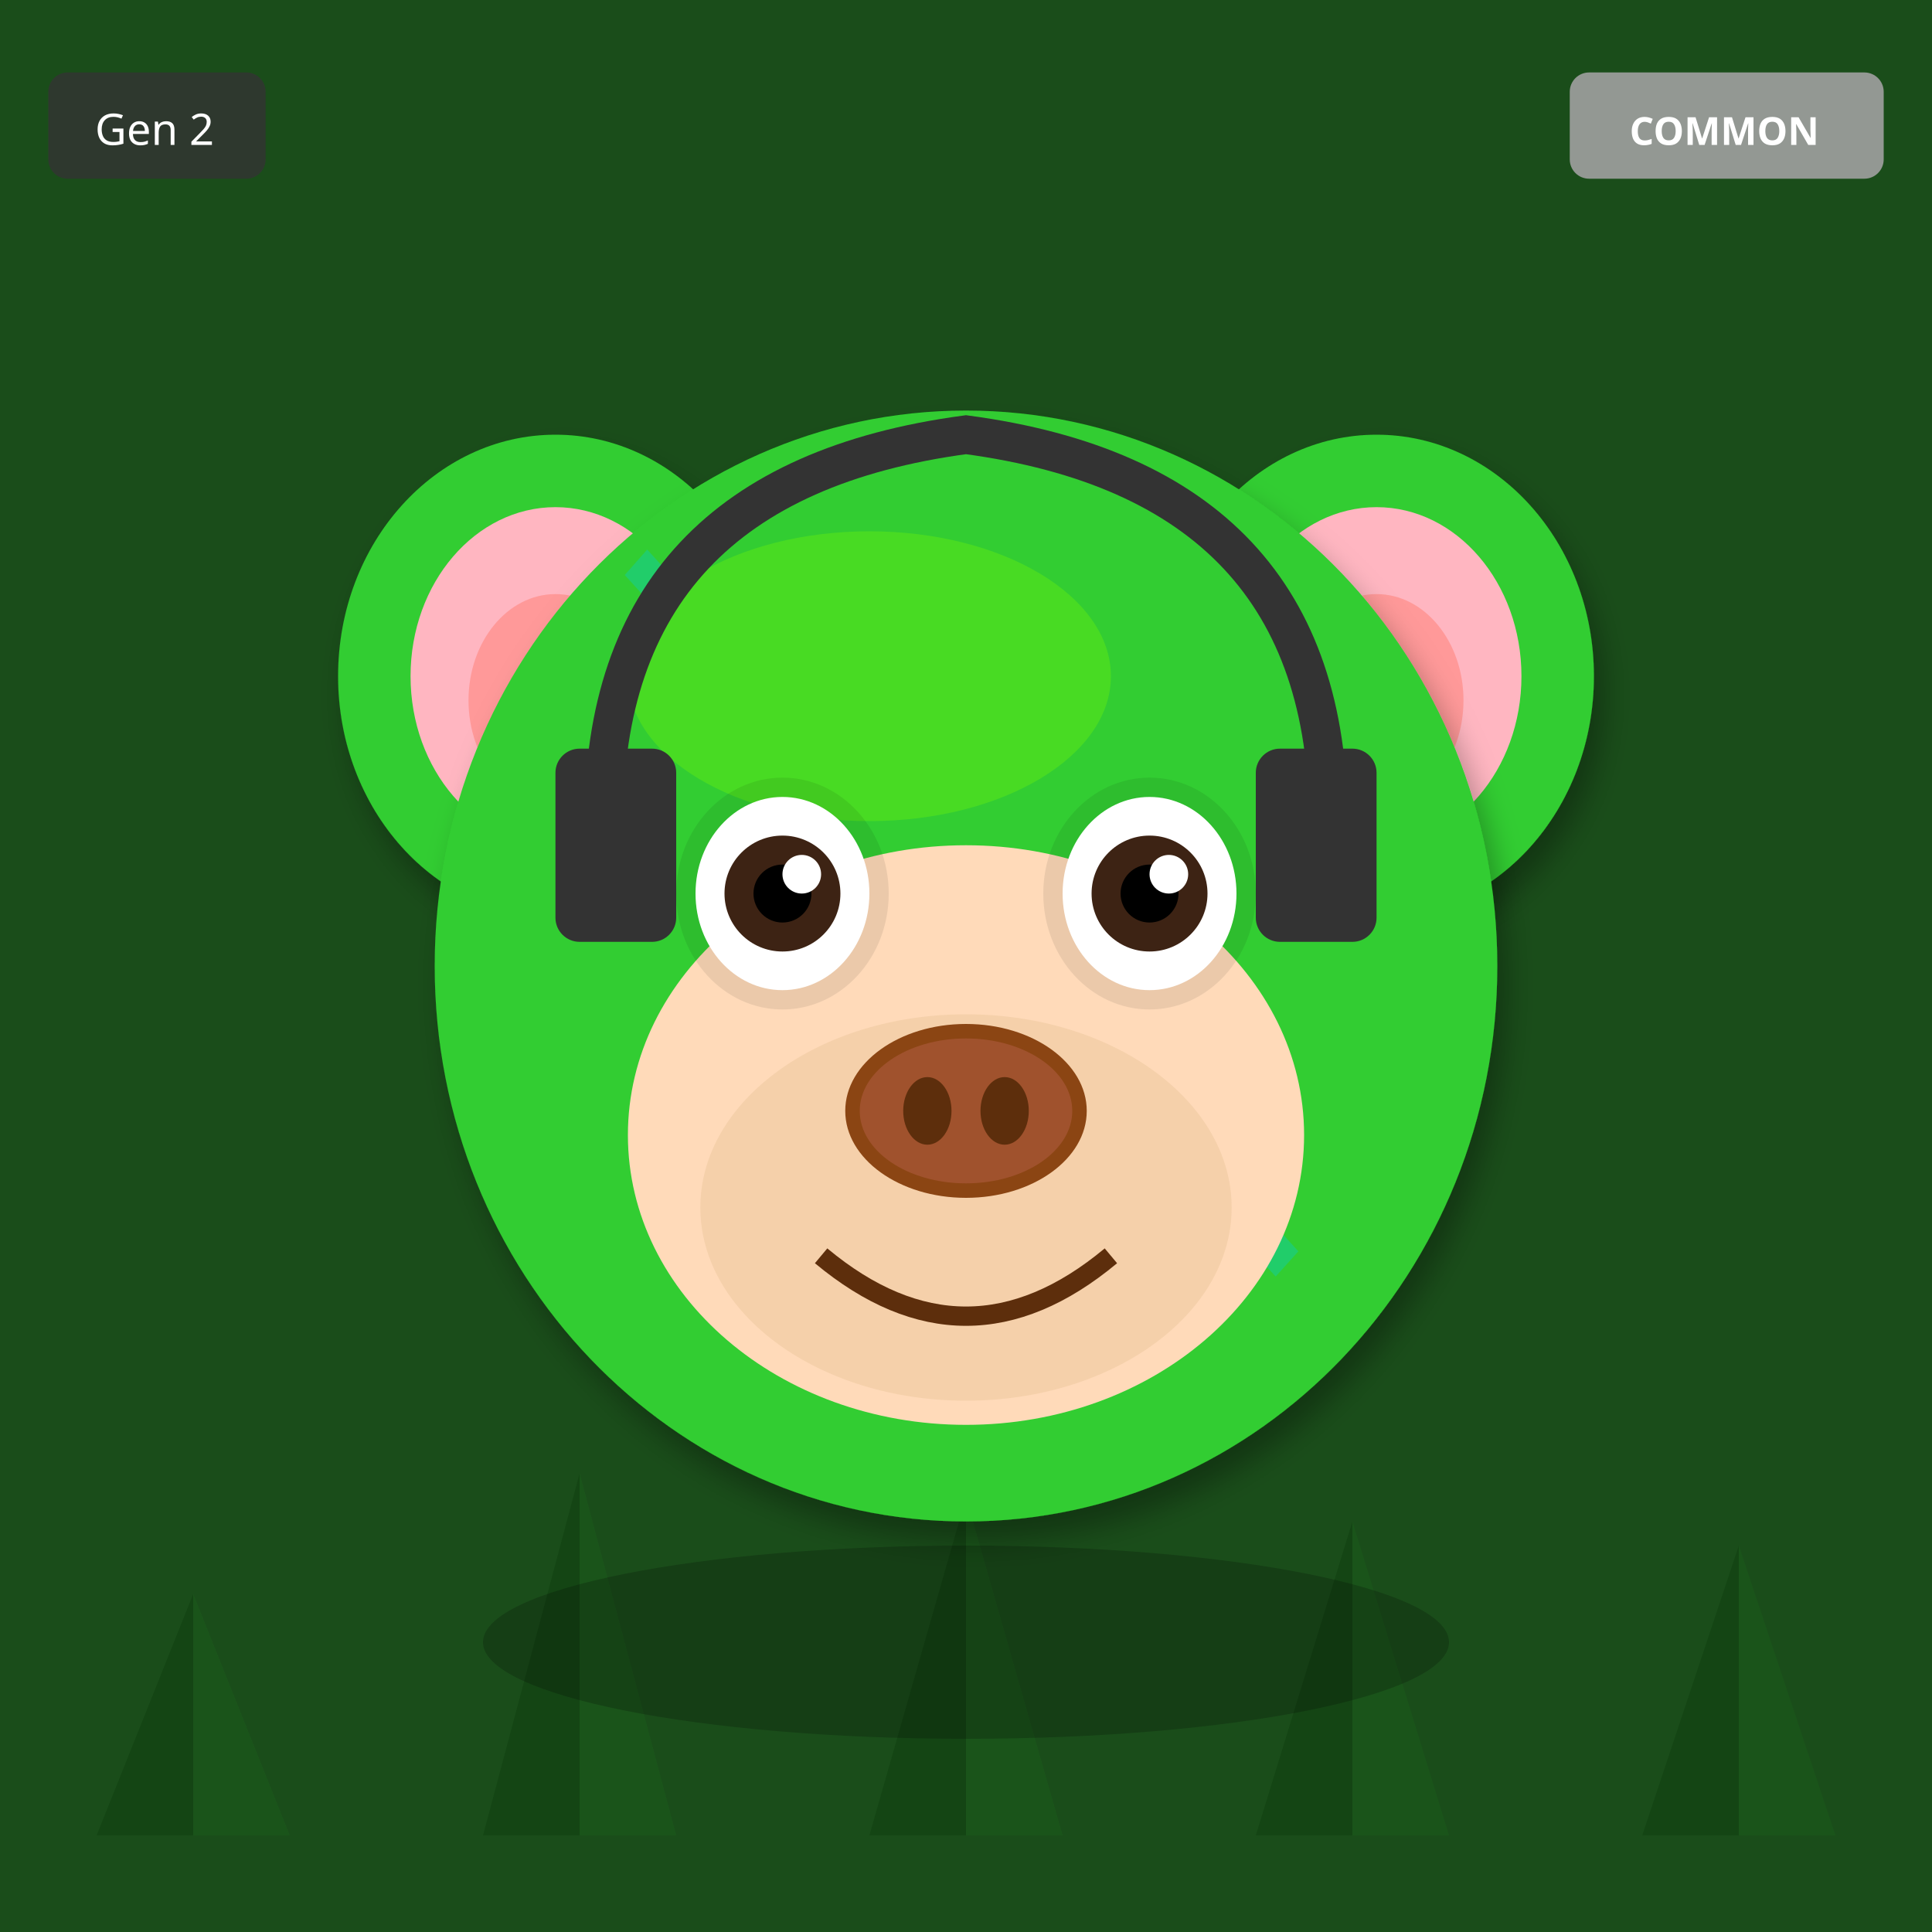
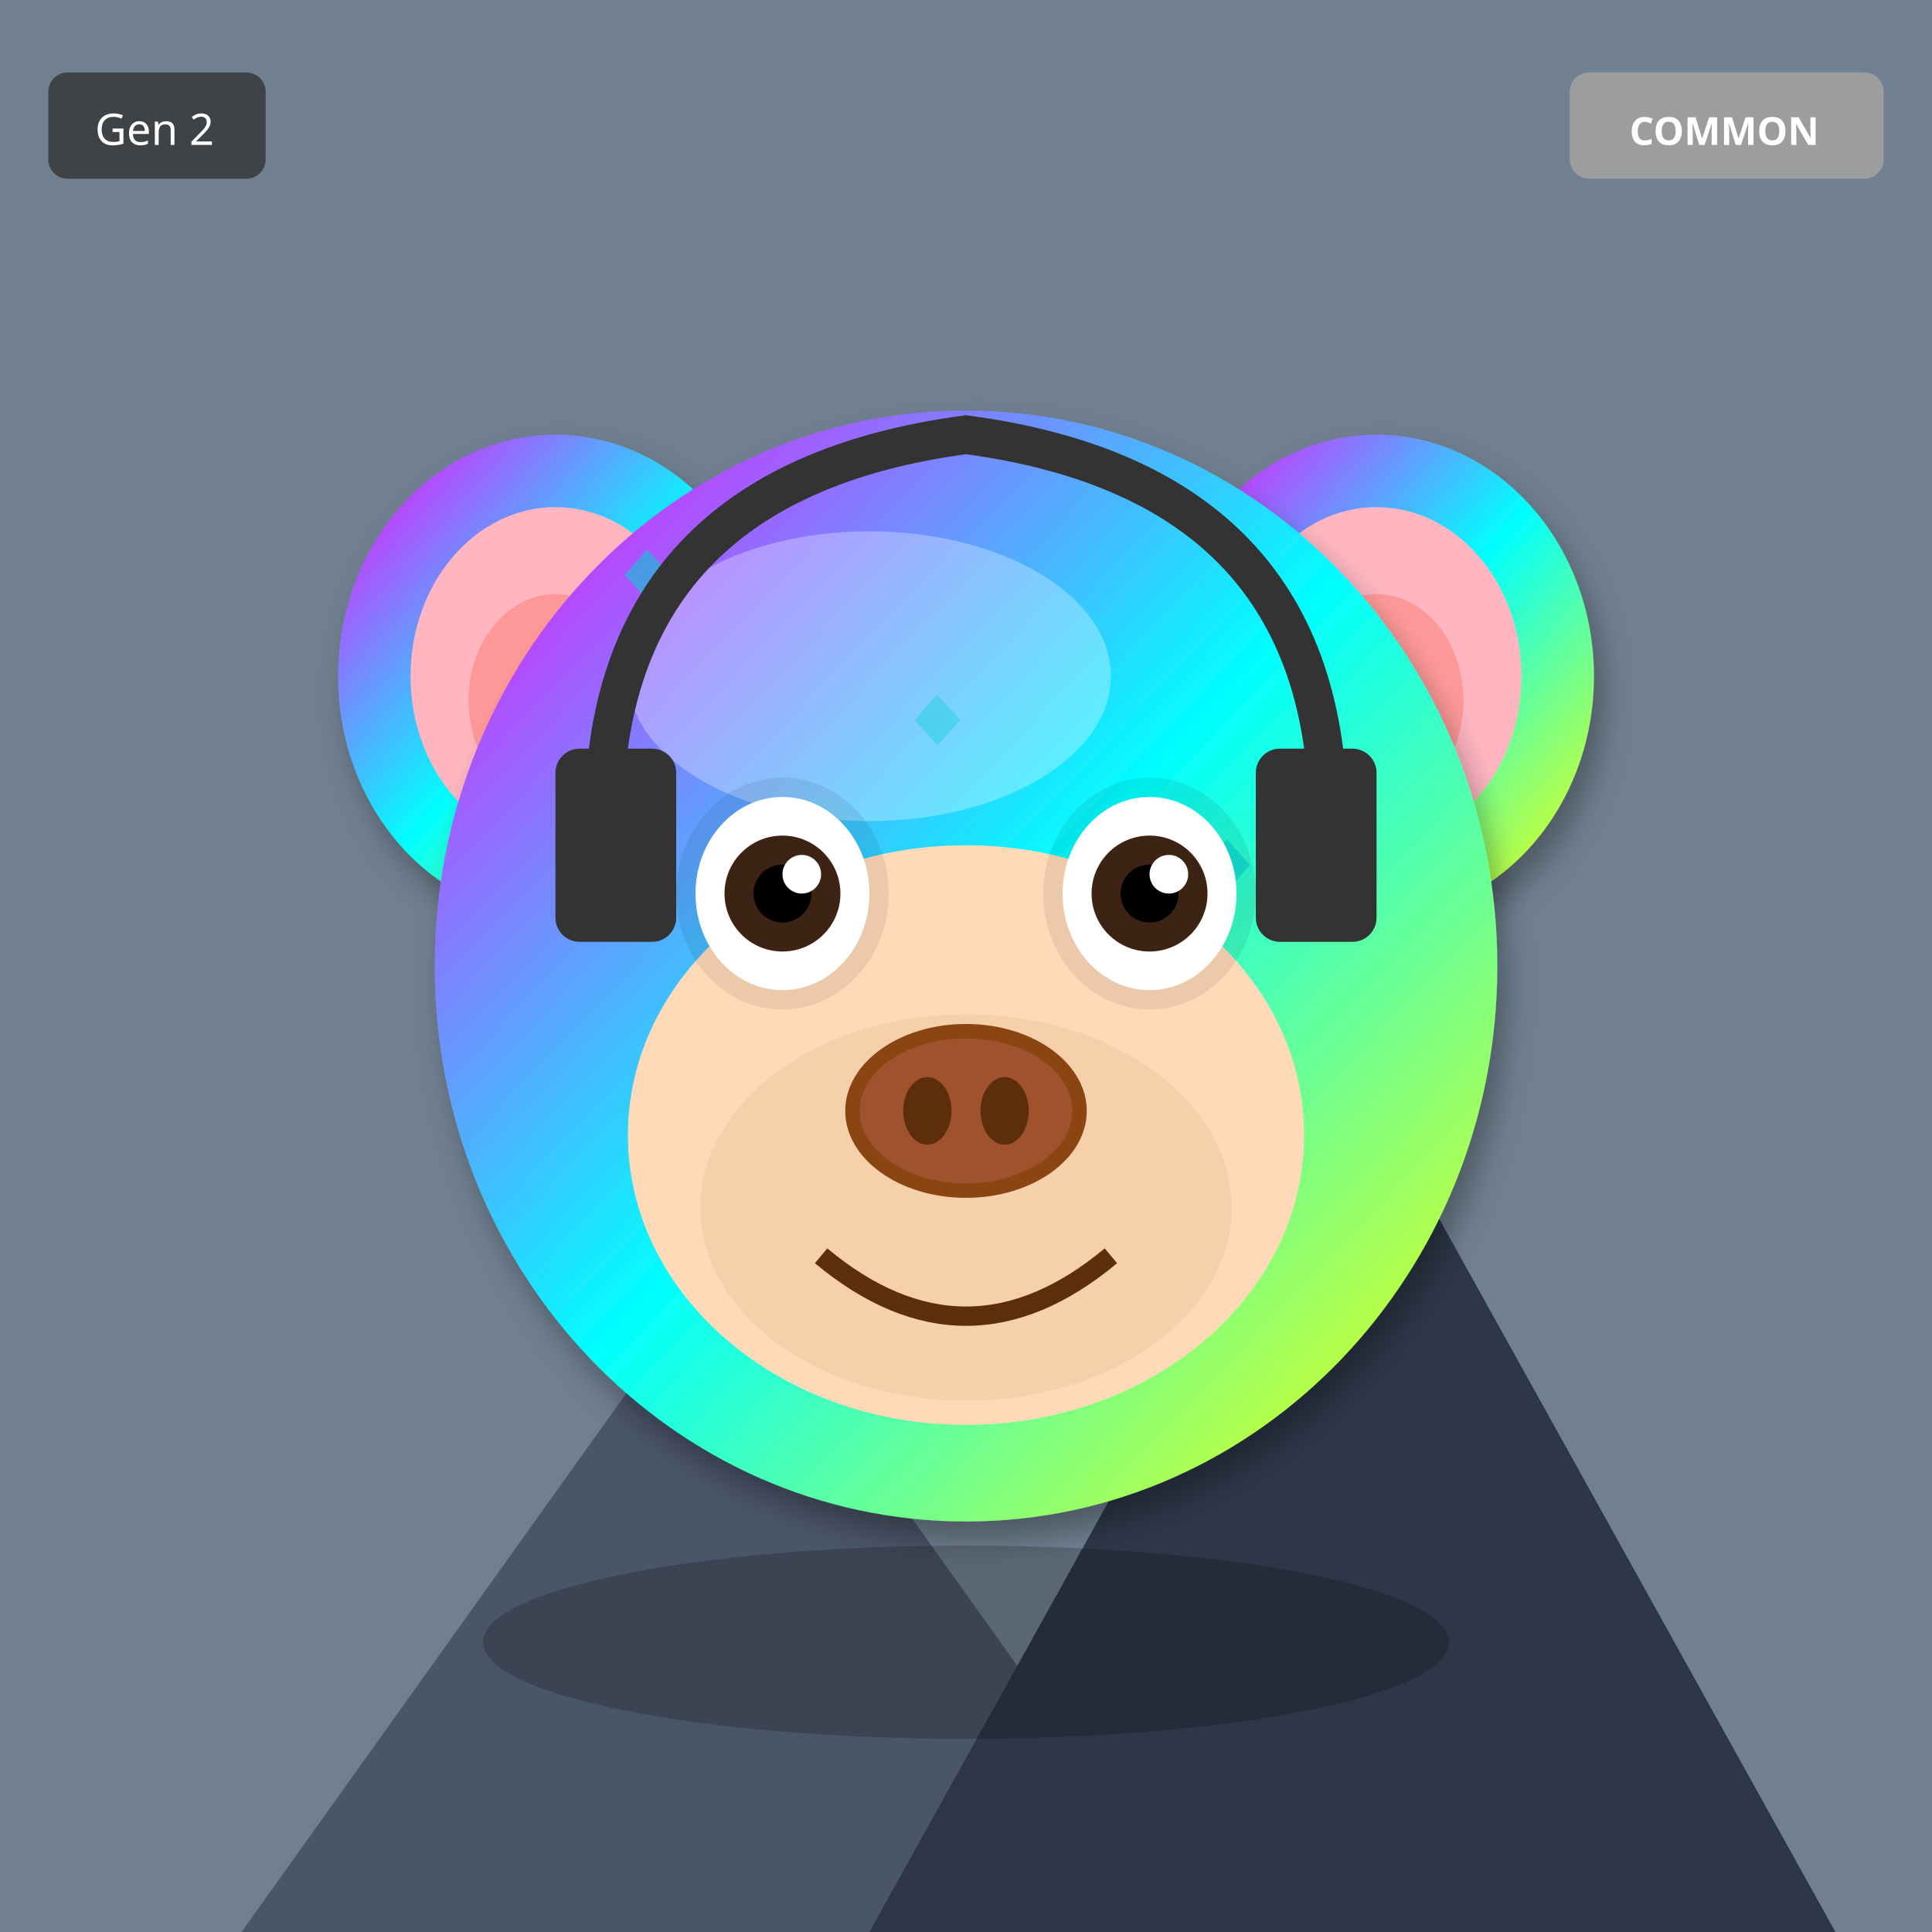
<svg xmlns="http://www.w3.org/2000/svg" width="400" height="400" viewBox="0 0 400 400">
  <defs>
    <filter id="shadow" x="-20%" y="-20%" width="140%" height="140%">
      <feDropShadow dx="2" dy="4" stdDeviation="3" flood-opacity="0.3" />
    </filter>
    <filter id="glow" x="-50%" y="-50%" width="200%" height="200%">
      <feGaussianBlur stdDeviation="8" result="blur" />
      <feMerge>
        <feMergeNode in="blur" />
        <feMergeNode in="SourceGraphic" />
      </feMerge>
    </filter>
    <linearGradient id="rainbow-body" x1="0%" y1="0%" x2="100%" y2="100%">
      <stop offset="0%" stop-color="#FF6B6B" />
      <stop offset="25%" stop-color="#FFE66D" />
      <stop offset="50%" stop-color="#4ECDC4" />
      <stop offset="75%" stop-color="#45B7D1" />
      <stop offset="100%" stop-color="#DDA0DD" />
    </linearGradient>
    <radialGradient id="galaxy-body" cx="30%" cy="30%">
      <stop offset="0%" stop-color="#E6E6FA" />
      <stop offset="50%" stop-color="#9370DB" />
      <stop offset="100%" stop-color="#1A0033" />
    </radialGradient>
    <linearGradient id="holo-body" x1="0%" y1="0%" x2="100%" y2="100%">
      <stop offset="0%" stop-color="#FF00FF" />
      <stop offset="50%" stop-color="#00FFFF" />
      <stop offset="100%" stop-color="#FFFF00" />
    </linearGradient>
    <linearGradient id="sky-gradient" x1="0%" y1="0%" x2="0%" y2="100%">
      <stop offset="0%" stop-color="#87CEEB" />
      <stop offset="100%" stop-color="#E0F4FF" />
    </linearGradient>
    <linearGradient id="grass-gradient" x1="0%" y1="0%" x2="0%" y2="100%">
      <stop offset="0%" stop-color="#90EE90" />
      <stop offset="100%" stop-color="#228B22" />
    </linearGradient>
    <linearGradient id="sunset-gradient" x1="0%" y1="0%" x2="0%" y2="100%">
      <stop offset="0%" stop-color="#FF6B6B" />
      <stop offset="50%" stop-color="#FFE66D" />
      <stop offset="100%" stop-color="#4ECDC4" />
    </linearGradient>
    <linearGradient id="aurora-gradient" x1="0%" y1="0%" x2="100%" y2="100%">
      <stop offset="0%" stop-color="#0D1B2A" />
      <stop offset="30%" stop-color="#00FF7F" />
      <stop offset="70%" stop-color="#FF00FF" />
      <stop offset="100%" stop-color="#0D1B2A" />
    </linearGradient>
    <radialGradient id="multiverse-gradient" cx="50%" cy="50%">
      <stop offset="0%" stop-color="#FFD700" />
      <stop offset="40%" stop-color="#FF00FF" />
      <stop offset="70%" stop-color="#00FFFF" />
      <stop offset="100%" stop-color="#000" />
    </radialGradient>
    <linearGradient id="rift-gradient" x1="0%" y1="0%" x2="100%" y2="100%">
      <stop offset="0%" stop-color="#000" />
      <stop offset="30%" stop-color="#9400D3" />
      <stop offset="50%" stop-color="#00FFFF" />
      <stop offset="70%" stop-color="#9400D3" />
      <stop offset="100%" stop-color="#000" />
    </linearGradient>
    <linearGradient id="heaven-gradient" x1="0%" y1="0%" x2="0%" y2="100%">
      <stop offset="0%" stop-color="#FFF" />
      <stop offset="50%" stop-color="#FFD700" stop-opacity="0.3" />
      <stop offset="100%" stop-color="#F0F8FF" />
    </linearGradient>
    <clipPath id="head-clip">
      <ellipse cx="200" cy="200" rx="110" ry="115" />
    </clipPath>
  </defs>
-   <rect width="400" height="400" fill="#1A4D1A" />
-   <polygon points="40,380 20,380 40,330" fill="#0D3D0D" opacity="0.5" />
-   <polygon points="40,380 60,380 40,330" fill="#1A5C1A" opacity="0.5" />
-   <polygon points="120,380 100,380 120,305" fill="#0D3D0D" opacity="0.5" />
-   <polygon points="120,380 140,380 120,305" fill="#1A5C1A" opacity="0.5" />
-   <polygon points="200,380 180,380 200,310" fill="#0D3D0D" opacity="0.5" />
-   <polygon points="200,380 220,380 200,310" fill="#1A5C1A" opacity="0.5" />
-   <polygon points="280,380 260,380 280,315" fill="#0D3D0D" opacity="0.5" />
-   <polygon points="280,380 300,380 280,315" fill="#1A5C1A" opacity="0.5" />
-   <polygon points="360,380 340,380 360,320" fill="#0D3D0D" opacity="0.5" />
-   <polygon points="360,380 380,380 360,320" fill="#1A5C1A" opacity="0.5" />
-   <ellipse cx="115" cy="140" rx="45" ry="50" fill="#32CD32" filter="url(#shadow)" />
+   <rect width="400" height="400" fill="#708090" />
+   <polygon points="50,400 150,260 250,400" fill="#4A5568" />
+   <polygon points="180,400 280,220 380,400" fill="#2D3748" />
+   <polygon points="145,270 150,260 155,270" fill="white" />
+   <polygon points="275,230 280,220 285,230" fill="white" />
+   <ellipse cx="115" cy="140" rx="45" ry="50" fill="url(#holo-body)" filter="url(#shadow)" />
  <ellipse cx="115" cy="140" rx="30" ry="35" fill="#FFB6C1" />
  <ellipse cx="115" cy="145" rx="18" ry="22" fill="#FF9999" />
-   <ellipse cx="285" cy="140" rx="45" ry="50" fill="#32CD32" filter="url(#shadow)" />
+   <ellipse cx="285" cy="140" rx="45" ry="50" fill="url(#holo-body)" filter="url(#shadow)" />
  <ellipse cx="285" cy="140" rx="30" ry="35" fill="#FFB6C1" />
  <ellipse cx="285" cy="145" rx="18" ry="22" fill="#FF9999" />
-   <ellipse cx="200" cy="200" rx="110" ry="115" fill="#32CD32" filter="url(#shadow)" />
-   <ellipse cx="180" cy="140" rx="50" ry="30" fill="#7CFC00" opacity="0.3" />
+   <ellipse cx="200" cy="200" rx="110" ry="115" fill="url(#holo-body)" filter="url(#shadow)" />
+   <ellipse cx="180" cy="140" rx="50" ry="30" fill="#FFFFFF" opacity="0.3" />
  <g clip-path="url(#head-clip)">
    <text x="125" y="125" font-size="18" fill="#00CED1" opacity="0.35">◆</text>
-     <text x="190" y="270" font-size="18" fill="#00CED1" opacity="0.35">◆</text>
-     <text x="255" y="265" font-size="18" fill="#00CED1" opacity="0.35">◆</text>
-     <text x="170" y="260" font-size="18" fill="#00CED1" opacity="0.35">◆</text>
-     <text x="235" y="255" font-size="18" fill="#00CED1" opacity="0.35">◆</text>
-     <text x="150" y="250" font-size="18" fill="#00CED1" opacity="0.35">◆</text>
+     <text x="245" y="185" font-size="18" fill="#00CED1" opacity="0.35">◆</text>
    <text x="215" y="245" font-size="18" fill="#00CED1" opacity="0.35">◆</text>
-     <text x="130" y="240" font-size="18" fill="#00CED1" opacity="0.35">◆</text>
+     <text x="185" y="155" font-size="18" fill="#00CED1" opacity="0.35">◆</text>
+     <text x="155" y="215" font-size="18" fill="#00CED1" opacity="0.35">◆</text>
+     <text x="125" y="125" font-size="18" fill="#00CED1" opacity="0.35">◆</text>
+     <text x="245" y="185" font-size="18" fill="#00CED1" opacity="0.35">◆</text>
+     <text x="215" y="245" font-size="18" fill="#00CED1" opacity="0.35">◆</text>
  </g>
  <ellipse cx="200" cy="235" rx="70" ry="60" fill="#FFDAB9" />
  <ellipse cx="200" cy="250" rx="55" ry="40" fill="#DEB887" opacity="0.3" />
  <ellipse cx="162" cy="185" rx="22" ry="24" fill="#000" opacity="0.08" />
  <ellipse cx="238" cy="185" rx="22" ry="24" fill="#000" opacity="0.08" />
  <ellipse cx="162" cy="185" rx="18" ry="20" fill="white" />
  <circle cx="162" cy="185" r="12" fill="#3D2314" />
  <circle cx="162" cy="185" r="6" fill="#000" />
  <circle cx="166" cy="181" r="4" fill="white" />
  <ellipse cx="238" cy="185" rx="18" ry="20" fill="white" />
  <circle cx="238" cy="185" r="12" fill="#3D2314" />
  <circle cx="238" cy="185" r="6" fill="#000" />
  <circle cx="242" cy="181" r="4" fill="white" />
  <g>
    <ellipse cx="200" cy="230" rx="25" ry="18" fill="#8B4513" />
    <ellipse cx="200" cy="230" rx="22" ry="15" fill="#A0522D" />
    <ellipse cx="192" cy="230" rx="5" ry="7" fill="#5D2E0C" />
    <ellipse cx="208" cy="230" rx="5" ry="7" fill="#5D2E0C" />
  </g>
  <path d="M170 260 Q200 285 230 260" stroke="#5D2E0C" stroke-width="4" fill="none" />
  <path d="M125 170 Q125 100 200 90 Q275 100 275 170" stroke="#333" stroke-width="8" fill="none" />
  <rect x="115" y="155" width="25" height="40" rx="5" fill="#333" />
  <rect x="260" y="155" width="25" height="40" rx="5" fill="#333" />
  <ellipse cx="200" cy="340" rx="100" ry="20" fill="#000" opacity="0.2" />
  <g transform="translate(325, 15)">
    <rect width="65" height="22" rx="4" fill="#A0A0A0" opacity="0.9" />
    <text x="32" y="15" font-size="8" fill="#FFF" text-anchor="middle" font-family="sans-serif" font-weight="bold">COMMON</text>
  </g>
  <g transform="translate(10, 15)">
    <rect width="45" height="22" rx="4" fill="#333" opacity="0.8" />
    <text x="22" y="15" font-size="9" fill="#FFF" text-anchor="middle" font-family="sans-serif">Gen 2</text>
  </g>
</svg>
